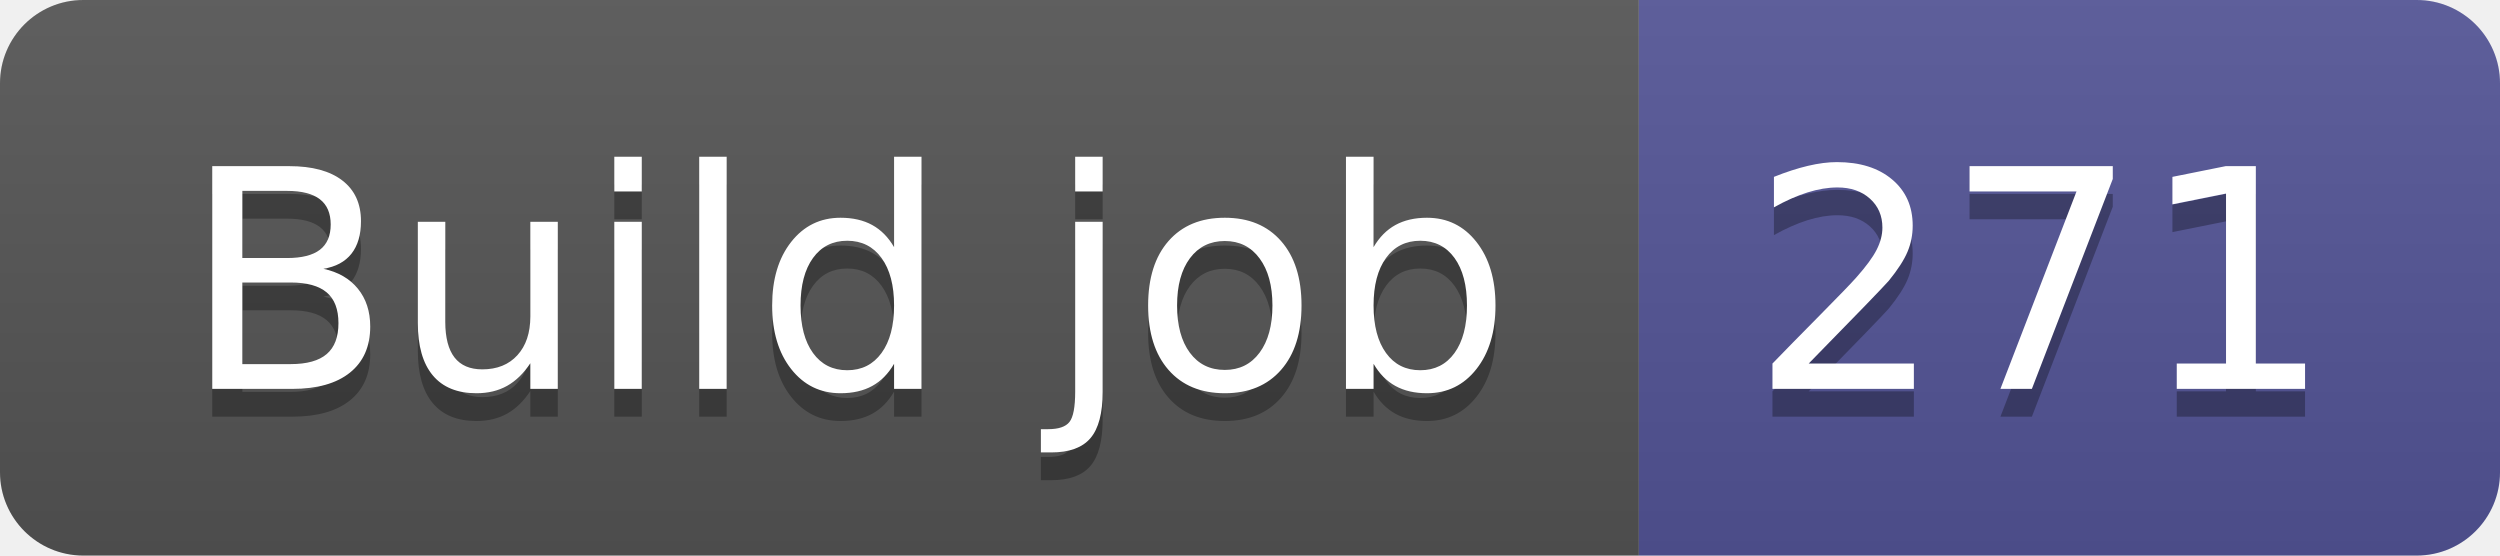
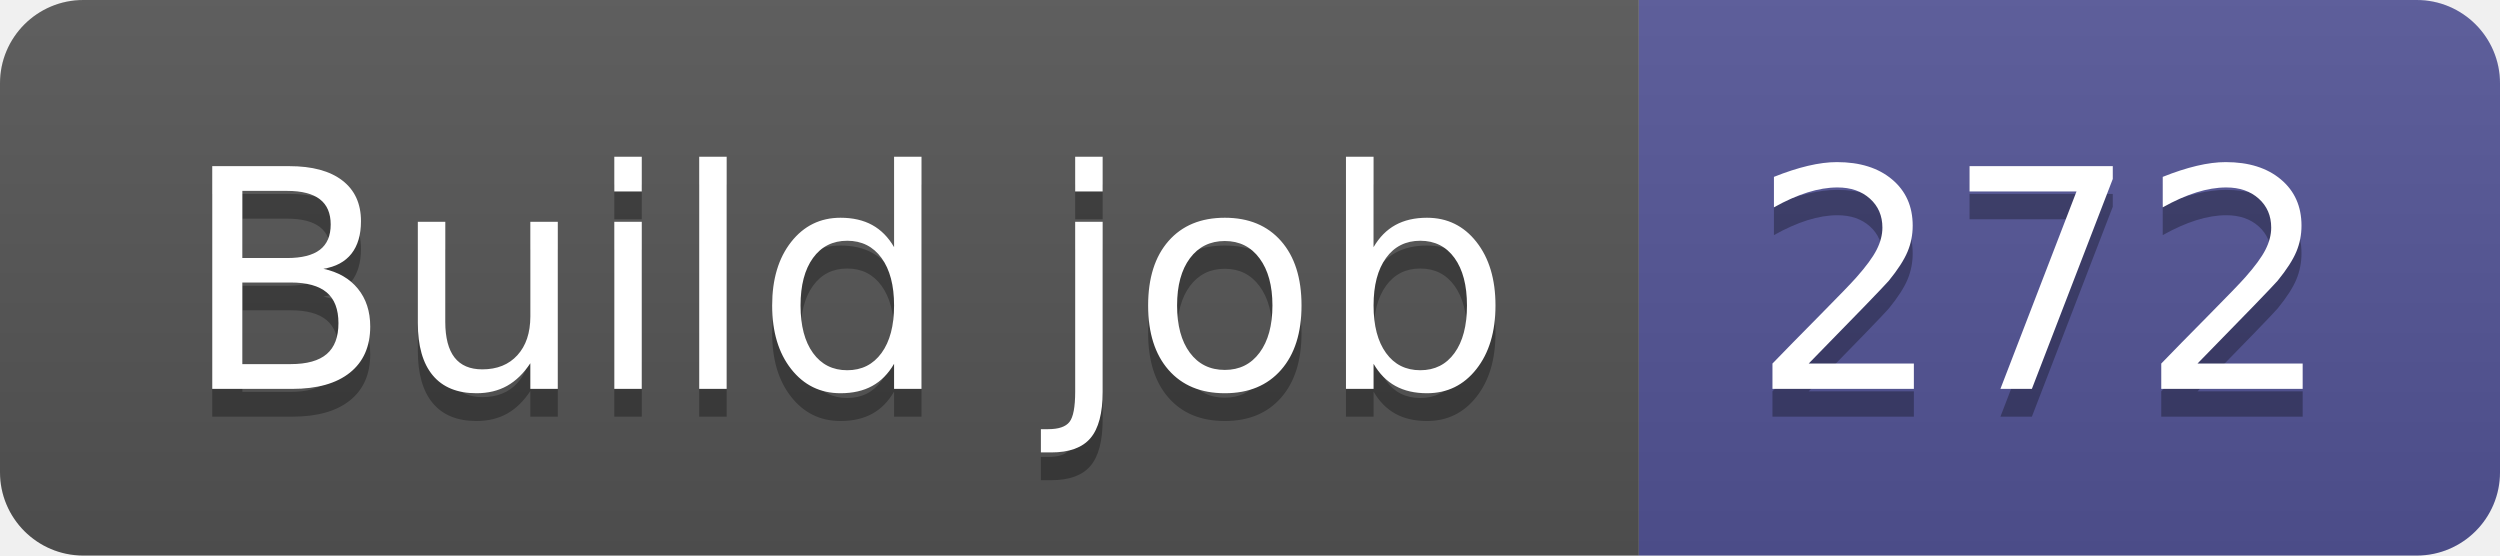
- <svg xmlns="http://www.w3.org/2000/svg" width="90" height="20" role="img" aria-label="Build job: 271">
+ <svg xmlns="http://www.w3.org/2000/svg" width="90" height="20" role="img" aria-label="Build job: 272">
  <linearGradient id="s" x2="0" y2="100%">
    <stop offset="0" stop-color="#bbb" stop-opacity=".1" />
    <stop offset="1" stop-opacity=".1" />
  </linearGradient>
  <clipPath id="r">
    <rect width="90" height="20" rx="3" fill="#fff" />
  </clipPath>
  <g clip-path="url(#r)">
    <rect width="59" height="20" fill="#555" />
    <rect x="59" width="31" height="20" fill="#535597" />
    <rect width="90" height="20" fill="url(#s)" />
  </g>
  <g fill="#fff" text-anchor="middle" font-family="Verdana,Geneva,DejaVu Sans,sans-serif" text-rendering="geometricPrecision" font-size="110">
    <text aria-hidden="true" x="305" y="150" fill="#010101" fill-opacity=".3" transform="scale(.1)" textLength="490">Build job</text>
    <text x="305" y="140" transform="scale(.1)" fill="#fff" textLength="490">Build job</text>
-     <text aria-hidden="true" x="735" y="150" fill="#010101" fill-opacity=".3" transform="scale(.1)" textLength="210">271</text>
-     <text x="735" y="140" transform="scale(.1)" fill="#fff" textLength="210">271</text>
+     <text aria-hidden="true" x="735" y="150" fill="#010101" fill-opacity=".3" transform="scale(.1)" textLength="210">272</text>
+     <text x="735" y="140" transform="scale(.1)" fill="#fff" textLength="210">272</text>
  </g>
</svg>
